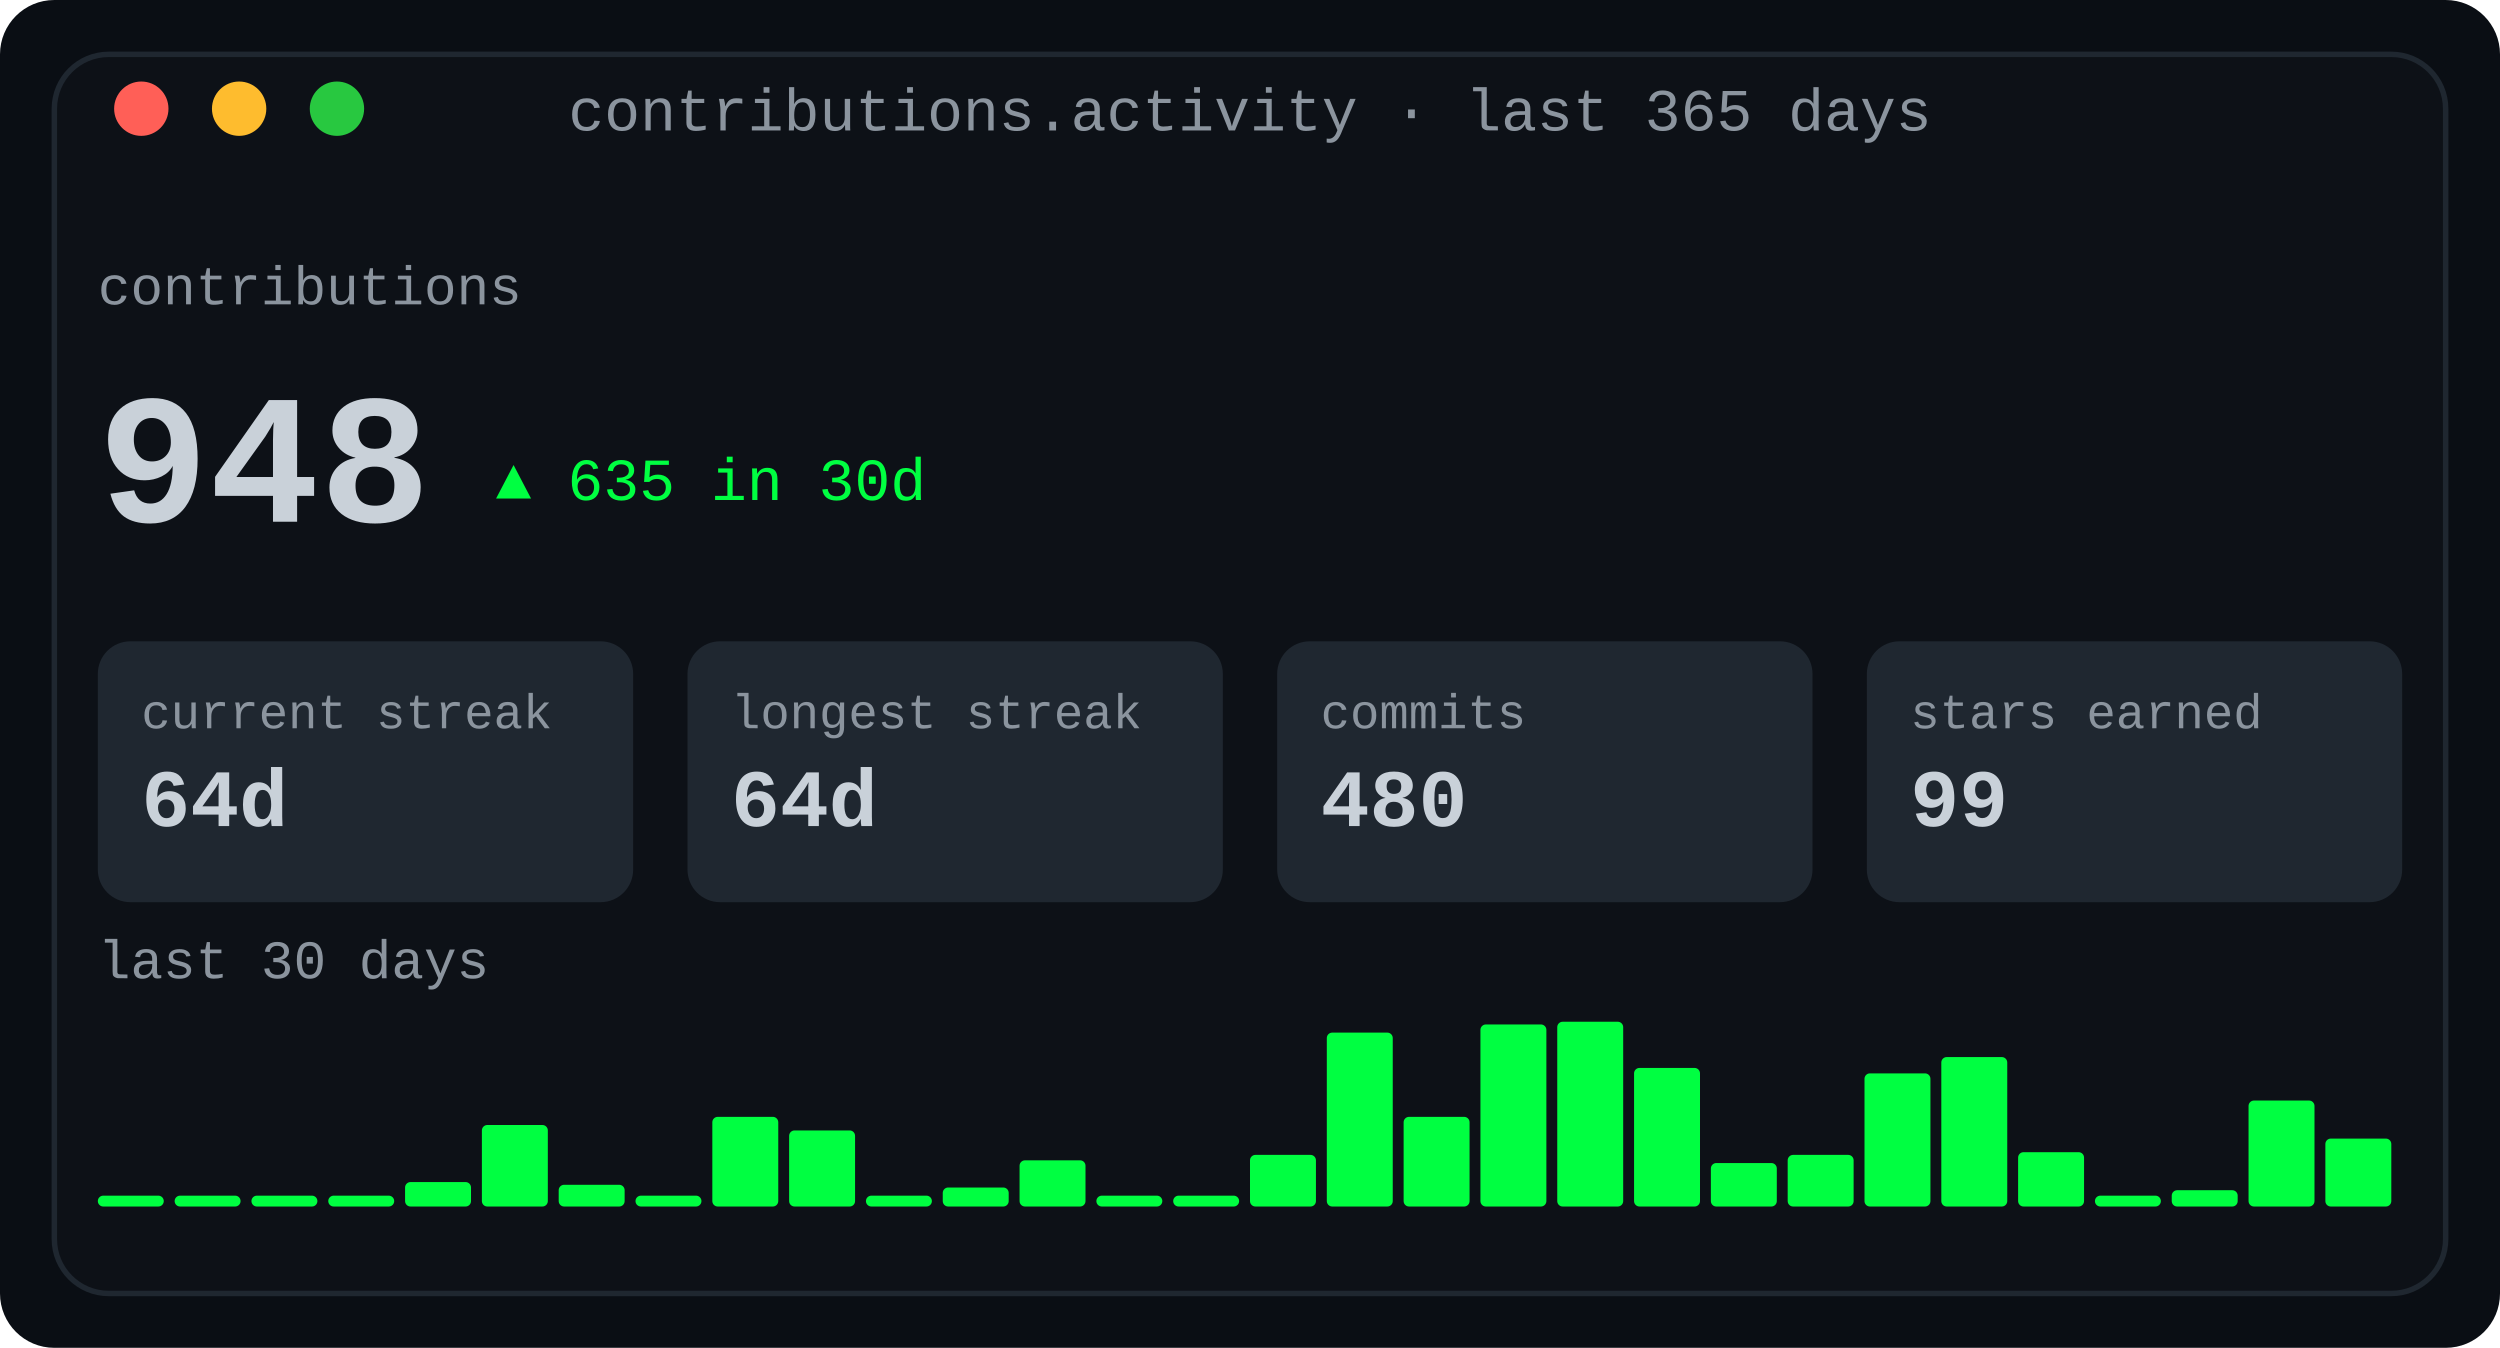
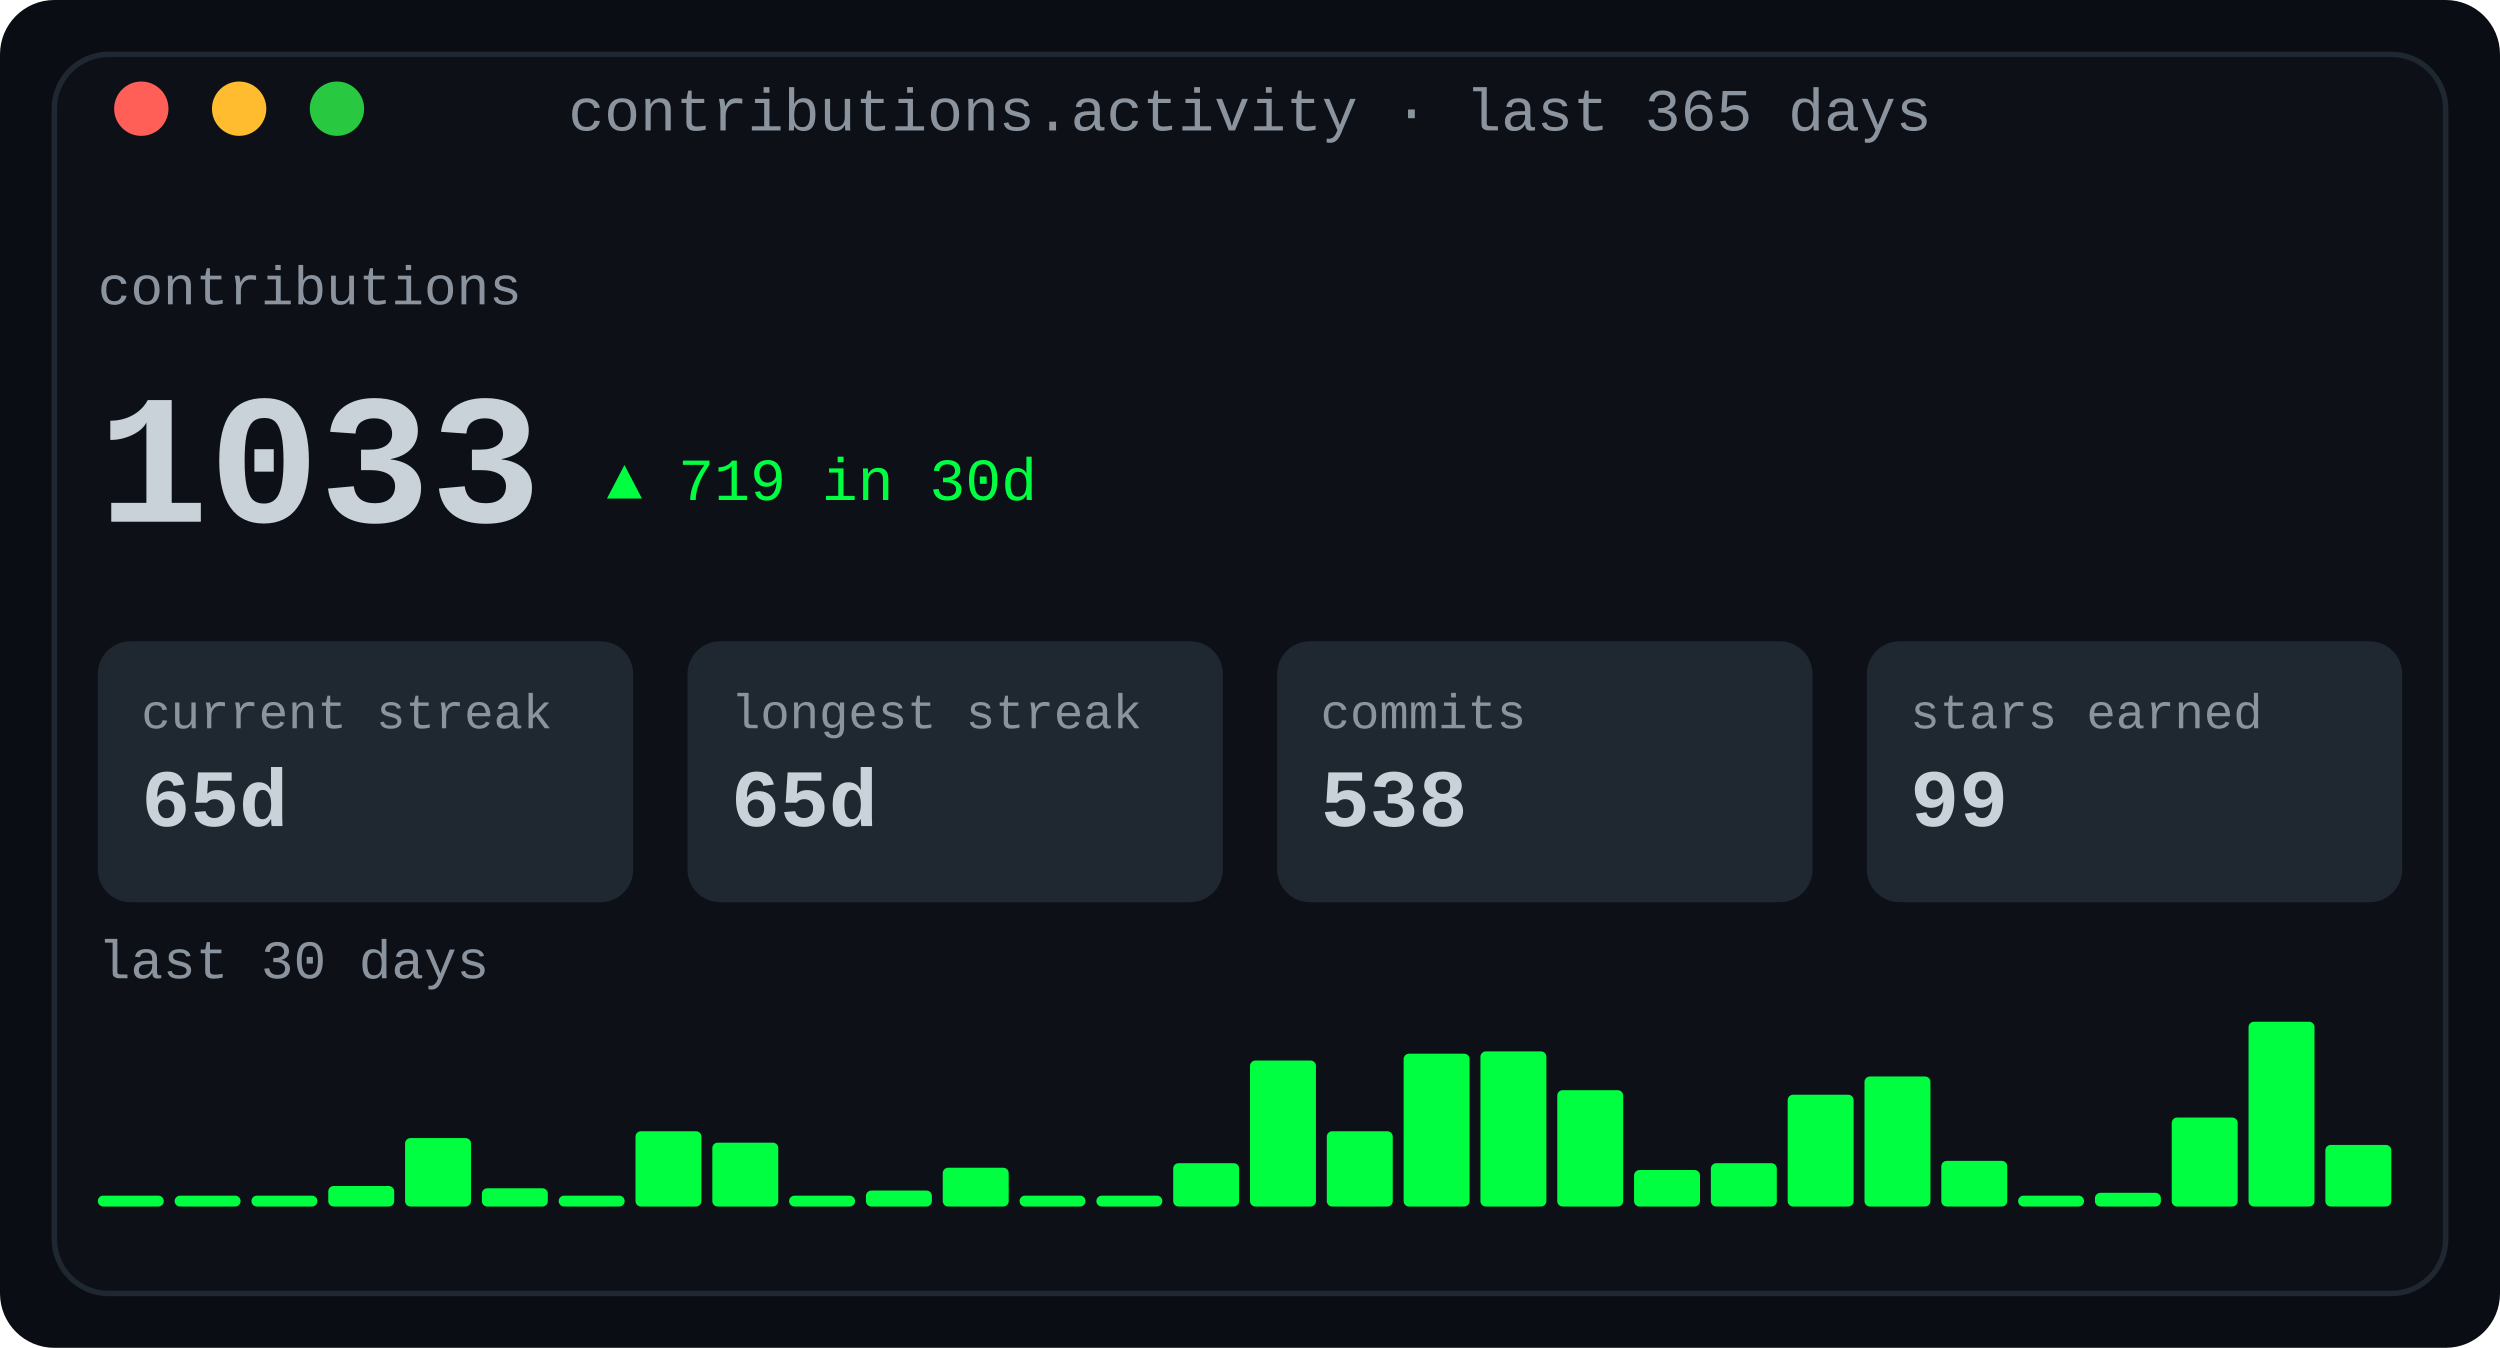
<svg xmlns="http://www.w3.org/2000/svg" width="460" height="248" viewBox="0 0 460 248" role="img" aria-label="Contribution activity: totals, streaks and a 30-day sparkline">
  <defs>
    <linearGradient id="fade" x1="0" y1="0" x2="1" y2="0">
      <stop offset="0" stop-color="#0d1117" />
      <stop offset="1" stop-color="#0d1117" />
    </linearGradient>
  </defs>
  <rect width="460" height="248" rx="10" fill="#0a0e14" />
  <rect x="10" y="10" width="440" height="228" rx="10" fill="#0d1117" stroke="#1f2730" stroke-width="1" />
  <text x="230.0" y="24" fill="#8b949e" font-family="ui-monospace, SFMono-Regular, 'SF Mono', Menlo, Consolas, 'Liberation Mono', monospace" font-size="11" text-anchor="middle">contributions.activity · last 365 days</text>
  <circle cx="26" cy="20" r="5" fill="#ff5f57" />
  <circle cx="44" cy="20" r="5" fill="#febc2e" />
  <circle cx="62" cy="20" r="5" fill="#28c840" />
  <text x="18" y="56" fill="#8b949e" font-family="ui-monospace, SFMono-Regular, 'SF Mono', Menlo, Consolas, 'Liberation Mono', monospace" font-size="10" text-anchor="start" font-weight="normal">contributions</text>
-   <text x="18" y="96" fill="#c9d1d9" font-family="ui-monospace, SFMono-Regular, 'SF Mono', Menlo, Consolas, 'Liberation Mono', monospace" font-size="34" text-anchor="start" font-weight="700">948</text>
-   <text x="91.2" y="92" fill="#00ff41" font-family="ui-monospace, SFMono-Regular, 'SF Mono', Menlo, Consolas, 'Liberation Mono', monospace" font-size="11" text-anchor="start" font-weight="normal">▲ 635 in 30d</text>
+   <text x="18" y="96" fill="#c9d1d9" font-family="ui-monospace, SFMono-Regular, 'SF Mono', Menlo, Consolas, 'Liberation Mono', monospace" font-size="34" text-anchor="start" font-weight="700">1033</text>
+   <text x="111.6" y="92" fill="#00ff41" font-family="ui-monospace, SFMono-Regular, 'SF Mono', Menlo, Consolas, 'Liberation Mono', monospace" font-size="11" text-anchor="start" font-weight="normal">▲ 719 in 30d</text>
  <rect x="18.0" y="118" width="98.5" height="48" rx="6" fill="#1f2730" />
  <text x="26.0" y="134" fill="#8b949e" font-family="ui-monospace, SFMono-Regular, 'SF Mono', Menlo, Consolas, 'Liberation Mono', monospace" font-size="9" text-anchor="start" font-weight="normal">current streak</text>
-   <text x="26.0" y="152" fill="#c9d1d9" font-family="ui-monospace, SFMono-Regular, 'SF Mono', Menlo, Consolas, 'Liberation Mono', monospace" font-size="15" text-anchor="start" font-weight="700">64d</text>
+   <text x="26.0" y="152" fill="#c9d1d9" font-family="ui-monospace, SFMono-Regular, 'SF Mono', Menlo, Consolas, 'Liberation Mono', monospace" font-size="15" text-anchor="start" font-weight="700">65d</text>
  <rect x="126.5" y="118" width="98.5" height="48" rx="6" fill="#1f2730" />
  <text x="134.5" y="134" fill="#8b949e" font-family="ui-monospace, SFMono-Regular, 'SF Mono', Menlo, Consolas, 'Liberation Mono', monospace" font-size="9" text-anchor="start" font-weight="normal">longest streak</text>
-   <text x="134.5" y="152" fill="#c9d1d9" font-family="ui-monospace, SFMono-Regular, 'SF Mono', Menlo, Consolas, 'Liberation Mono', monospace" font-size="15" text-anchor="start" font-weight="700">64d</text>
+   <text x="134.5" y="152" fill="#c9d1d9" font-family="ui-monospace, SFMono-Regular, 'SF Mono', Menlo, Consolas, 'Liberation Mono', monospace" font-size="15" text-anchor="start" font-weight="700">65d</text>
  <rect x="235.0" y="118" width="98.5" height="48" rx="6" fill="#1f2730" />
  <text x="243.0" y="134" fill="#8b949e" font-family="ui-monospace, SFMono-Regular, 'SF Mono', Menlo, Consolas, 'Liberation Mono', monospace" font-size="9" text-anchor="start" font-weight="normal">commits</text>
-   <text x="243.0" y="152" fill="#c9d1d9" font-family="ui-monospace, SFMono-Regular, 'SF Mono', Menlo, Consolas, 'Liberation Mono', monospace" font-size="15" text-anchor="start" font-weight="700">480</text>
+   <text x="243.0" y="152" fill="#c9d1d9" font-family="ui-monospace, SFMono-Regular, 'SF Mono', Menlo, Consolas, 'Liberation Mono', monospace" font-size="15" text-anchor="start" font-weight="700">538</text>
  <rect x="343.5" y="118" width="98.5" height="48" rx="6" fill="#1f2730" />
  <text x="351.5" y="134" fill="#8b949e" font-family="ui-monospace, SFMono-Regular, 'SF Mono', Menlo, Consolas, 'Liberation Mono', monospace" font-size="9" text-anchor="start" font-weight="normal">stars earned</text>
  <text x="351.5" y="152" fill="#c9d1d9" font-family="ui-monospace, SFMono-Regular, 'SF Mono', Menlo, Consolas, 'Liberation Mono', monospace" font-size="15" text-anchor="start" font-weight="700">99</text>
  <text x="18" y="180" fill="#8b949e" font-family="ui-monospace, SFMono-Regular, 'SF Mono', Menlo, Consolas, 'Liberation Mono', monospace" font-size="10" text-anchor="start" font-weight="normal">last 30 days</text>
  <rect x="18.0" y="220" width="12.133" height="2" rx="1" fill="#00ff41" />
  <rect x="32.133" y="220" width="12.133" height="2" rx="1" fill="#00ff41" />
  <rect x="46.267" y="220" width="12.133" height="2" rx="1" fill="#00ff41" />
-   <rect x="60.4" y="220" width="12.133" height="2" rx="1" fill="#00ff41" />
-   <rect x="74.533" y="217.5" width="12.133" height="4.5" rx="1" fill="#00ff41" />
-   <rect x="88.667" y="207.0" width="12.133" height="15.0" rx="1" fill="#00ff41" />
-   <rect x="102.8" y="218.0" width="12.133" height="4.0" rx="1" fill="#00ff41" />
-   <rect x="116.933" y="220" width="12.133" height="2" rx="1" fill="#00ff41" />
-   <rect x="131.067" y="205.5" width="12.133" height="16.5" rx="1" fill="#00ff41" />
-   <rect x="145.2" y="208.0" width="12.133" height="14.0" rx="1" fill="#00ff41" />
-   <rect x="159.333" y="220" width="12.133" height="2" rx="1" fill="#00ff41" />
-   <rect x="173.467" y="218.5" width="12.133" height="3.5" rx="1" fill="#00ff41" />
-   <rect x="187.6" y="213.5" width="12.133" height="8.5" rx="1" fill="#00ff41" />
+   <rect x="60.4" y="218.222" width="12.133" height="3.778" rx="1" fill="#00ff41" />
+   <rect x="74.533" y="209.407" width="12.133" height="12.593" rx="1" fill="#00ff41" />
+   <rect x="88.667" y="218.642" width="12.133" height="3.358" rx="1" fill="#00ff41" />
+   <rect x="102.8" y="220" width="12.133" height="2" rx="1" fill="#00ff41" />
+   <rect x="116.933" y="208.148" width="12.133" height="13.852" rx="1" fill="#00ff41" />
+   <rect x="131.067" y="210.247" width="12.133" height="11.753" rx="1" fill="#00ff41" />
+   <rect x="145.2" y="220" width="12.133" height="2" rx="1" fill="#00ff41" />
+   <rect x="159.333" y="219.062" width="12.133" height="2.938" rx="1" fill="#00ff41" />
+   <rect x="173.467" y="214.864" width="12.133" height="7.136" rx="1" fill="#00ff41" />
+   <rect x="187.6" y="220" width="12.133" height="2" rx="1" fill="#00ff41" />
  <rect x="201.733" y="220" width="12.133" height="2" rx="1" fill="#00ff41" />
-   <rect x="215.867" y="220" width="12.133" height="2" rx="1" fill="#00ff41" />
-   <rect x="230.0" y="212.5" width="12.133" height="9.5" rx="1" fill="#00ff41" />
-   <rect x="244.133" y="190.0" width="12.133" height="32.0" rx="1" fill="#00ff41" />
-   <rect x="258.267" y="205.5" width="12.133" height="16.5" rx="1" fill="#00ff41" />
-   <rect x="272.4" y="188.5" width="12.133" height="33.5" rx="1" fill="#00ff41" />
-   <rect x="286.533" y="188.0" width="12.133" height="34.0" rx="1" fill="#00ff41" />
-   <rect x="300.667" y="196.5" width="12.133" height="25.5" rx="1" fill="#00ff41" />
-   <rect x="314.8" y="214.0" width="12.133" height="8.0" rx="1" fill="#00ff41" />
-   <rect x="328.933" y="212.5" width="12.133" height="9.5" rx="1" fill="#00ff41" />
-   <rect x="343.067" y="197.5" width="12.133" height="24.5" rx="1" fill="#00ff41" />
-   <rect x="357.2" y="194.5" width="12.133" height="27.5" rx="1" fill="#00ff41" />
-   <rect x="371.333" y="212.0" width="12.133" height="10.0" rx="1" fill="#00ff41" />
-   <rect x="385.467" y="220" width="12.133" height="2" rx="1" fill="#00ff41" />
-   <rect x="399.6" y="219.0" width="12.133" height="3.0" rx="1" fill="#00ff41" />
-   <rect x="413.733" y="202.5" width="12.133" height="19.5" rx="1" fill="#00ff41" />
-   <rect x="427.867" y="209.5" width="12.133" height="12.5" rx="1" fill="#00ff41" />
+   <rect x="215.867" y="214.025" width="12.133" height="7.975" rx="1" fill="#00ff41" />
+   <rect x="230.0" y="195.136" width="12.133" height="26.864" rx="1" fill="#00ff41" />
+   <rect x="244.133" y="208.148" width="12.133" height="13.852" rx="1" fill="#00ff41" />
+   <rect x="258.267" y="193.877" width="12.133" height="28.123" rx="1" fill="#00ff41" />
+   <rect x="272.4" y="193.457" width="12.133" height="28.543" rx="1" fill="#00ff41" />
+   <rect x="286.533" y="200.593" width="12.133" height="21.407" rx="1" fill="#00ff41" />
+   <rect x="300.667" y="215.284" width="12.133" height="6.716" rx="1" fill="#00ff41" />
+   <rect x="314.8" y="214.025" width="12.133" height="7.975" rx="1" fill="#00ff41" />
+   <rect x="328.933" y="201.432" width="12.133" height="20.568" rx="1" fill="#00ff41" />
+   <rect x="343.067" y="198.074" width="12.133" height="23.926" rx="1" fill="#00ff41" />
+   <rect x="357.2" y="213.605" width="12.133" height="8.395" rx="1" fill="#00ff41" />
+   <rect x="371.333" y="220" width="12.133" height="2" rx="1" fill="#00ff41" />
+   <rect x="385.467" y="219.481" width="12.133" height="2.519" rx="1" fill="#00ff41" />
+   <rect x="399.6" y="205.63" width="12.133" height="16.37" rx="1" fill="#00ff41" />
+   <rect x="413.733" y="188.0" width="12.133" height="34.0" rx="1" fill="#00ff41" />
+   <rect x="427.867" y="210.667" width="12.133" height="11.333" rx="1" fill="#00ff41" />
</svg>
